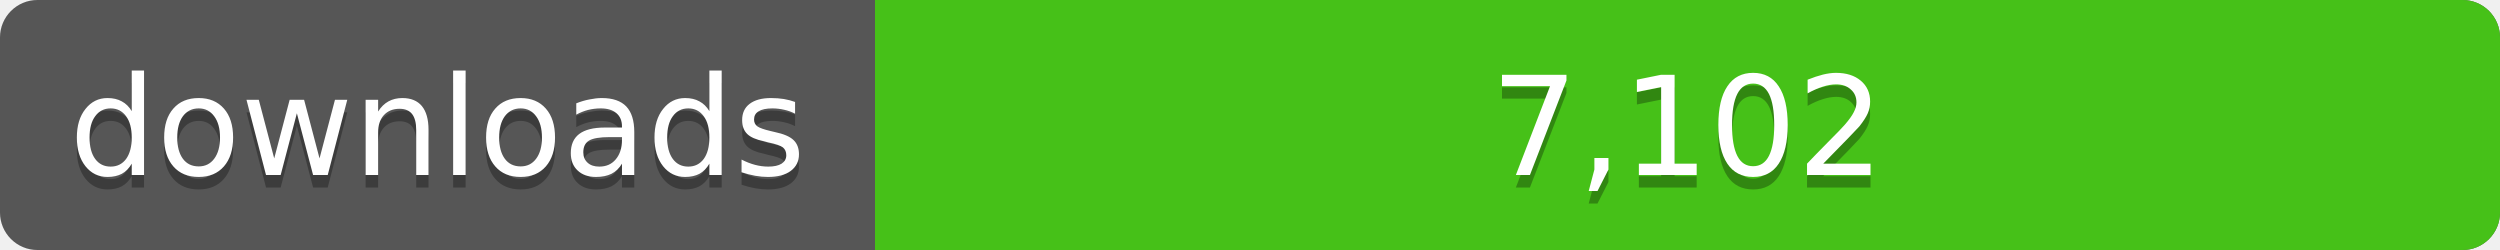
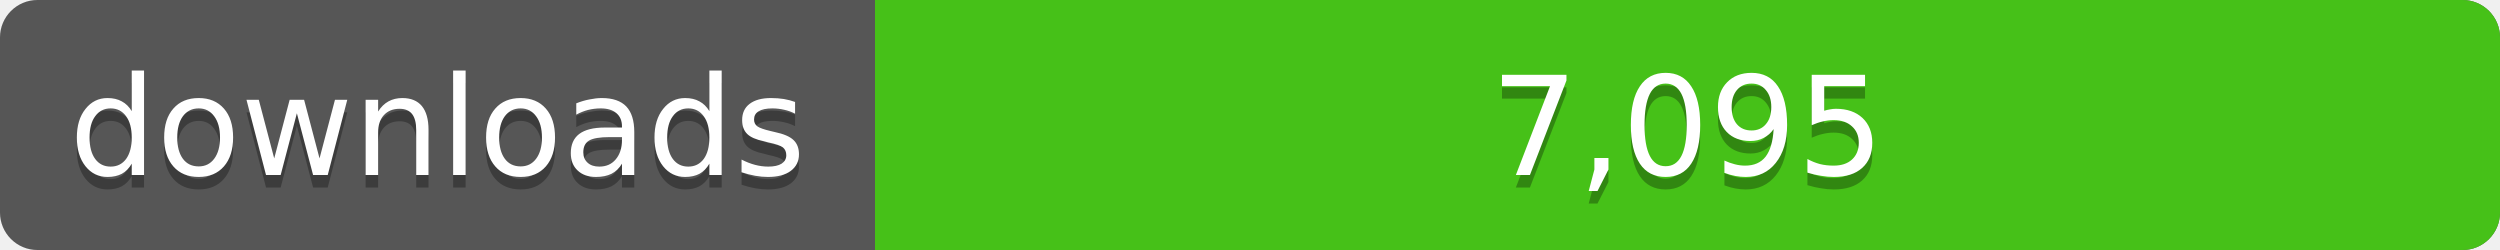
<svg xmlns="http://www.w3.org/2000/svg" width="200" height="20">
  <linearGradient id="a" x2="0" y2="100%%">
    <stop offset="0" stop-color="#bbb" stop-opacity=".1" />
    <stop offset="1" stop-opacity=".1" />
  </linearGradient>
  <rect rx="3" width="200" height="20" fill="#555" />
  <rect rx="3" x="70" width="130" height="20" fill="#4c1" />
  <path fill="#4c1" d="M70 0h4v20h-4z" />
  <rect rx="3" width="200" height="20" fill="url(#a)" />
  <g fill="#fff" text-anchor="middle" font-family="DejaVu Sans,Verdana,Geneva,sans-serif" font-size="11">
    <text x="35" y="15" fill="#010101" fill-opacity=".3">downloads</text>
    <text x="35" y="14">downloads</text>
-     <text x="135" y="15" fill="#010101" fill-opacity=".3">7,102</text>
-     <text x="135" y="14">7,102</text>
+     <text x="135" y="15" fill="#010101" fill-opacity=".3">7,095</text>
+     <text x="135" y="14">7,095</text>
  </g>
</svg>
